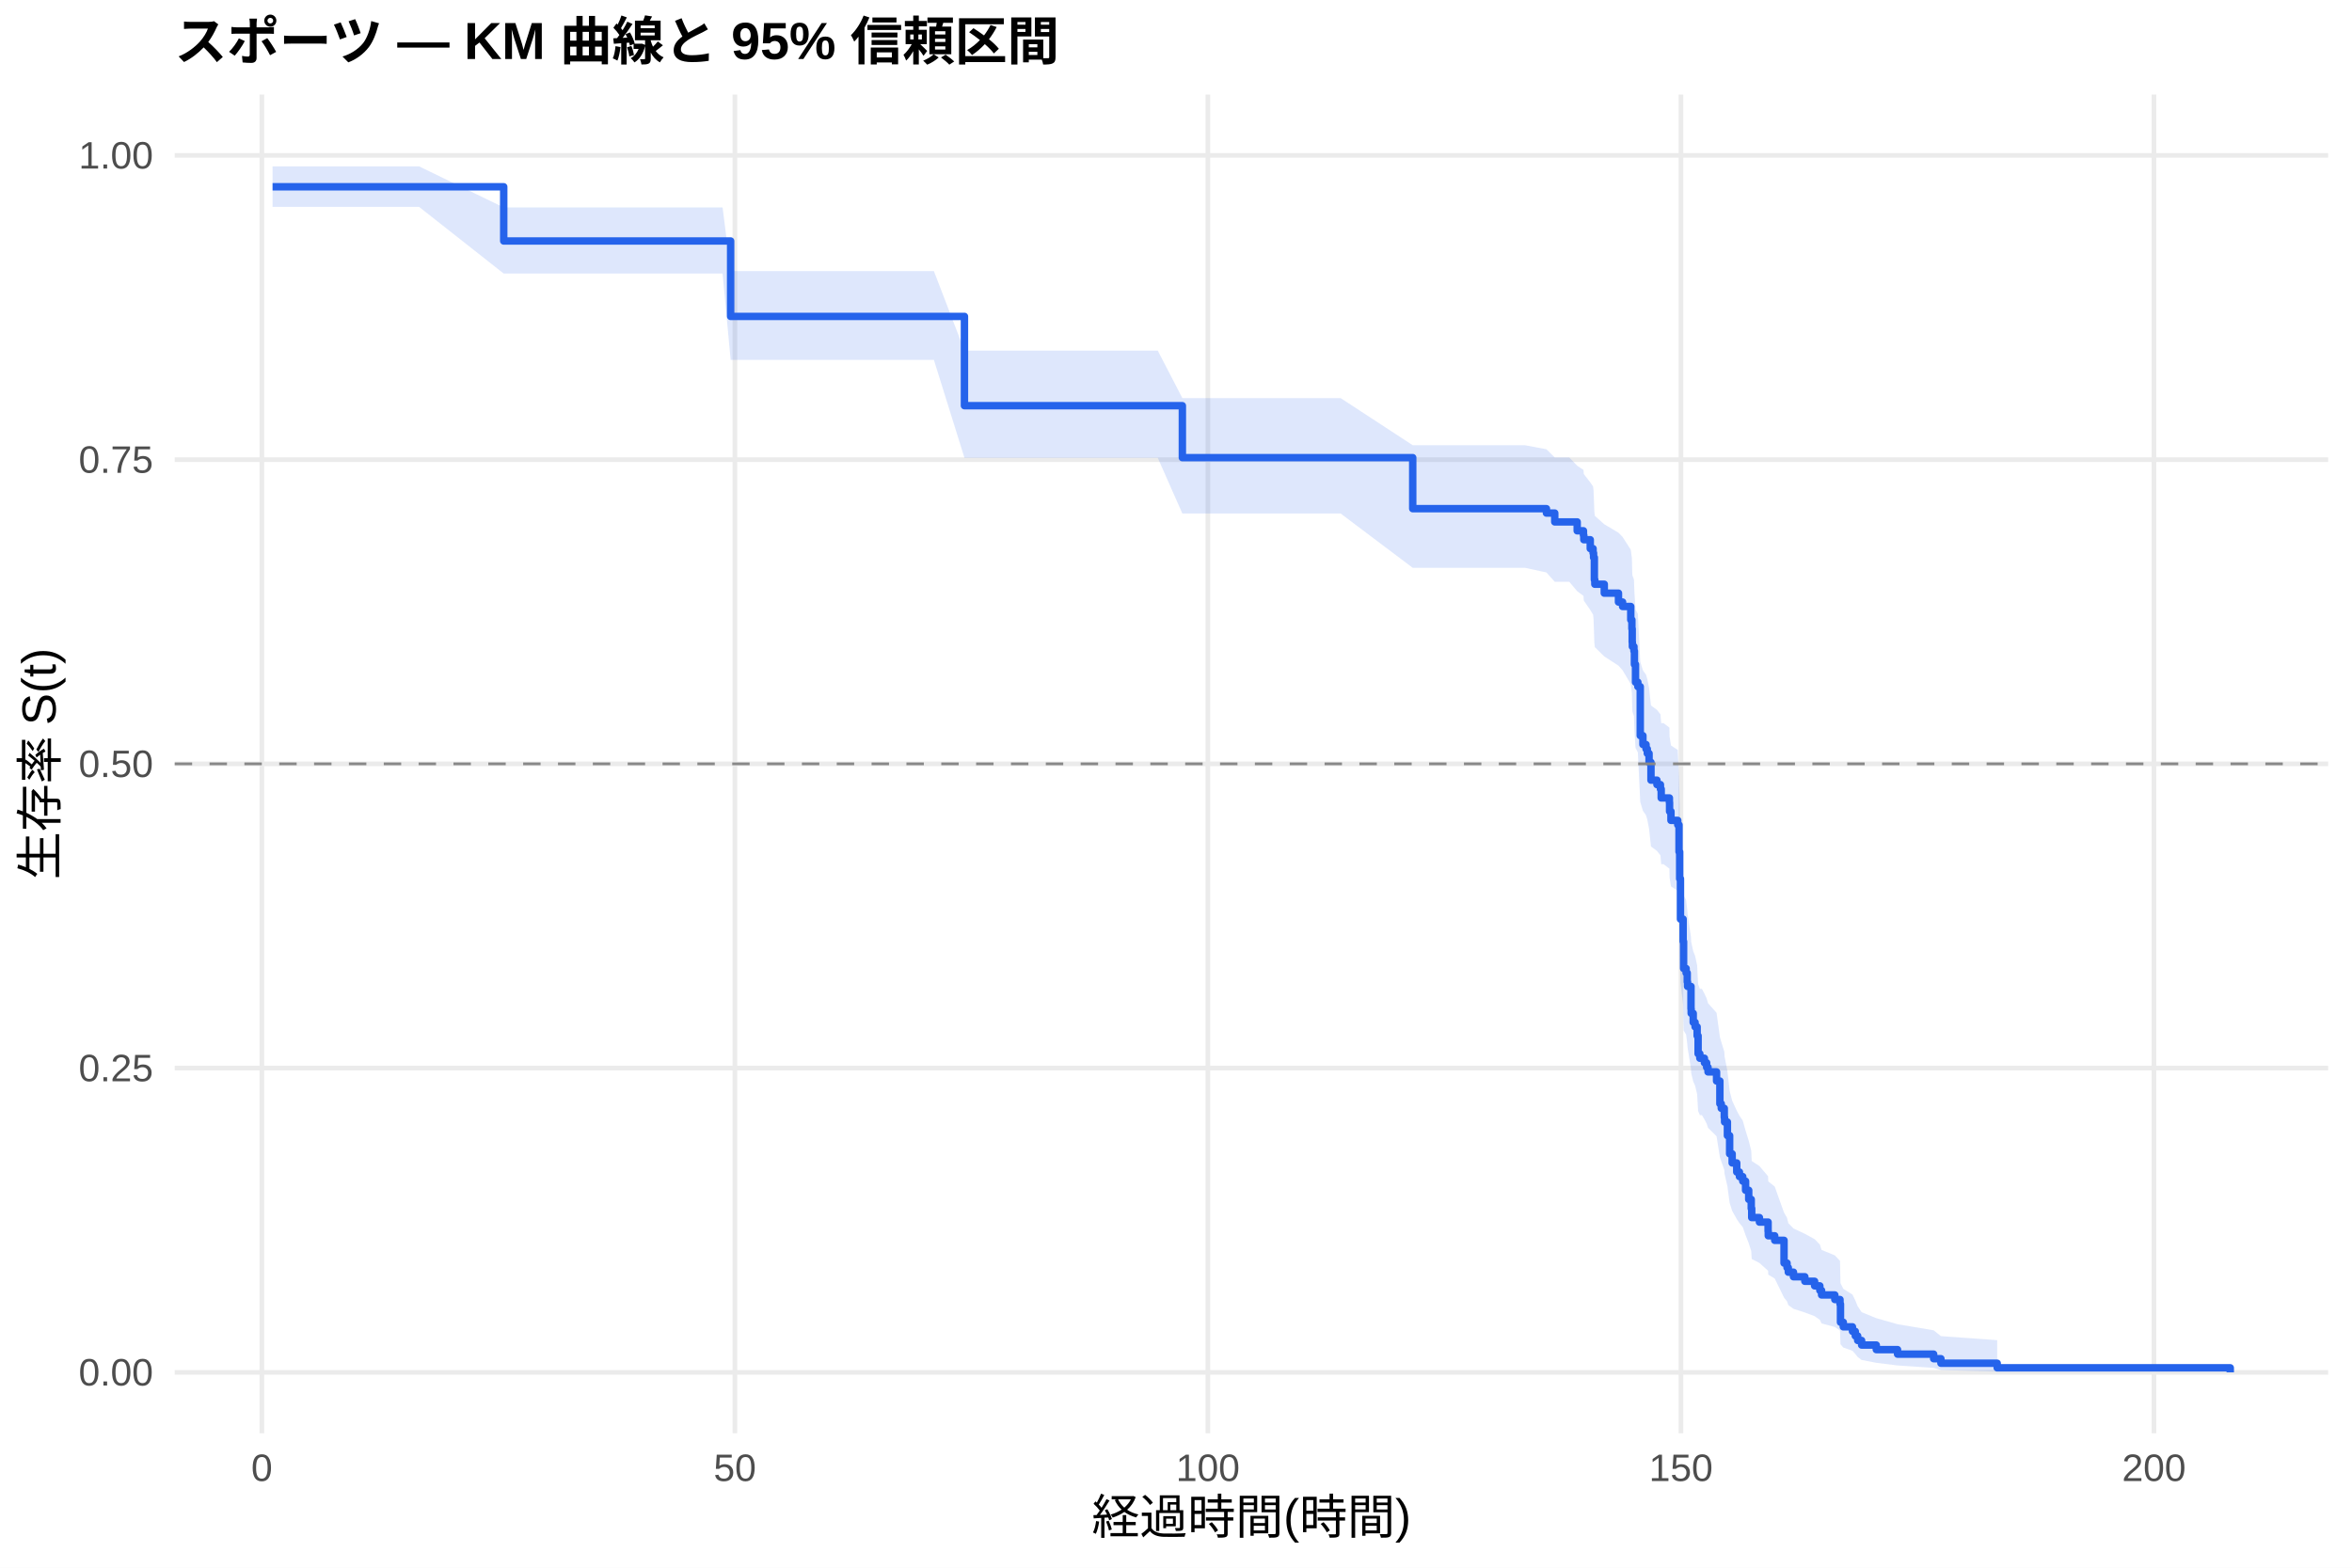
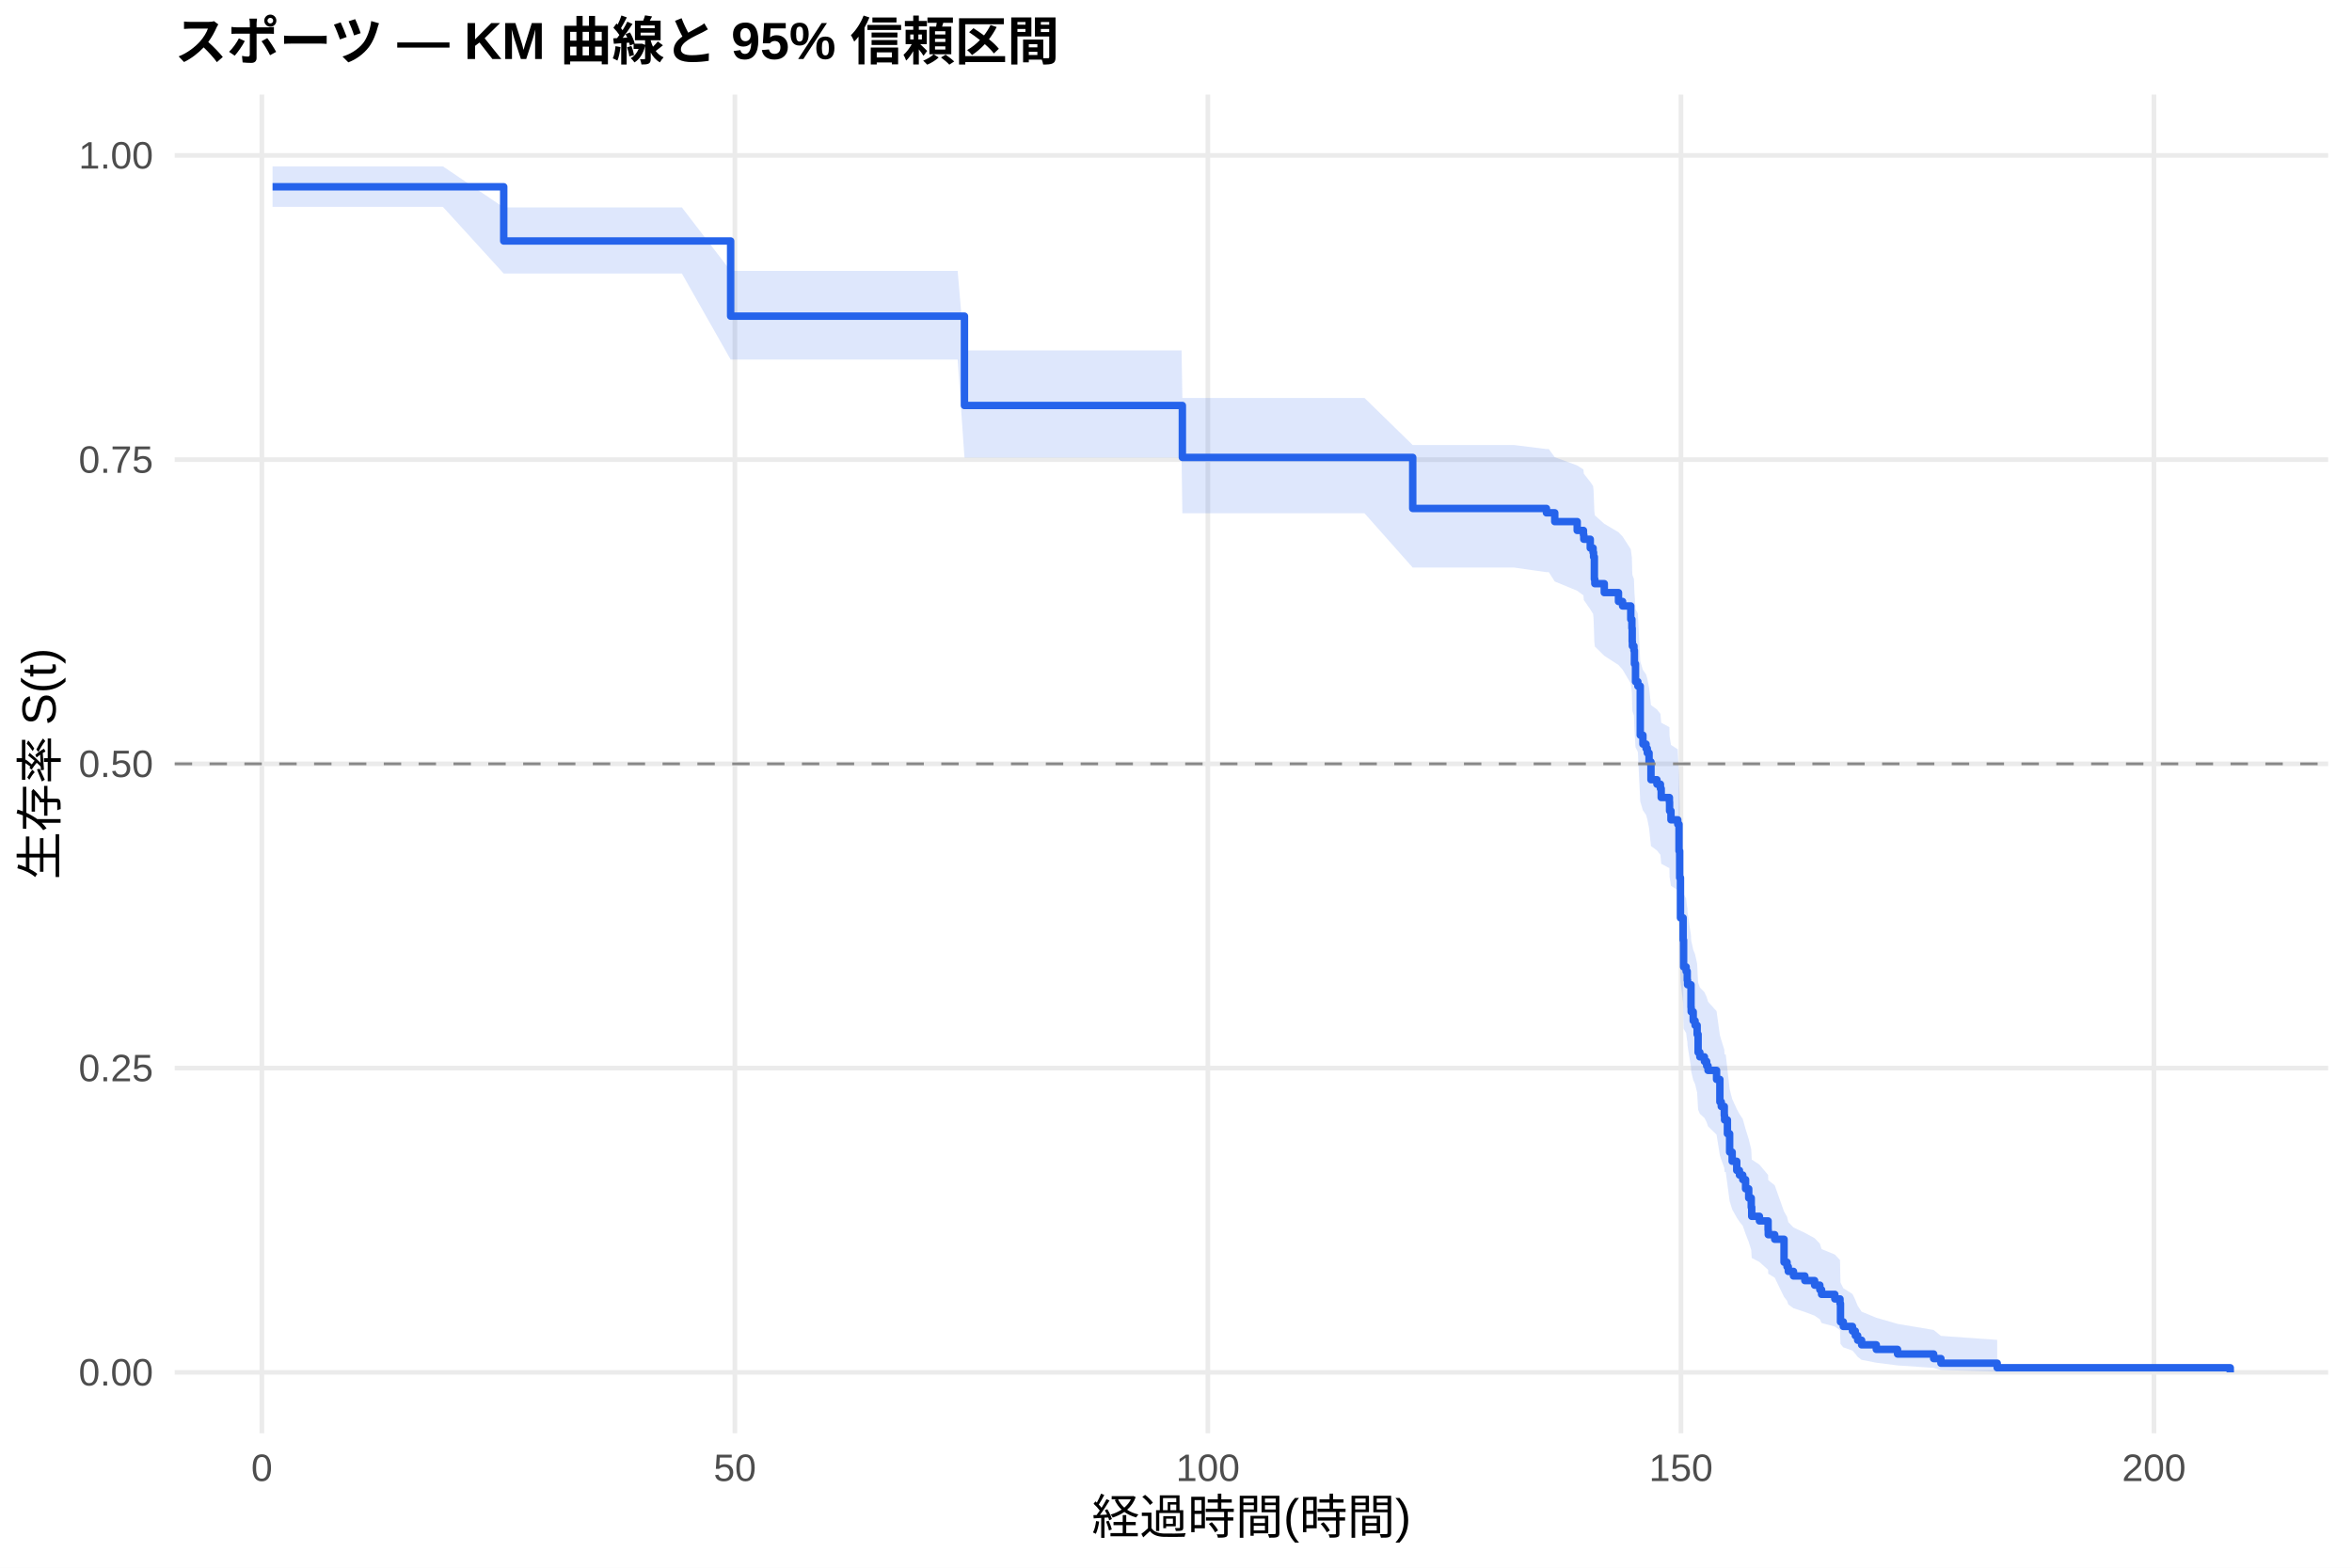
<svg xmlns="http://www.w3.org/2000/svg" width="540.00pt" height="360.00pt" viewBox="0 0 540.00 360.00">
  <g class="svglite">
    <defs>
      <style type="text/css">
    .svglite line, .svglite polyline, .svglite polygon, .svglite path, .svglite rect, .svglite circle {
      fill: none;
      stroke: #000000;
      stroke-linecap: round;
      stroke-linejoin: round;
      stroke-miterlimit: 10.00;
    }
    .svglite text {
      white-space: pre;
    }
    .svglite g.glyphgroup path {
      fill: inherit;
      stroke: none;
    }
  </style>
    </defs>
    <rect width="100%" height="100%" style="stroke: none; fill: #FFFFFF;" />
    <defs>
      <clipPath id="cpMC4wMHw1NDAuMDB8MC4wMHwzNjAuMDA=">
        <rect x="0.00" y="0.00" width="540.00" height="360.00" />
      </clipPath>
    </defs>
    <g clip-path="url(#cpMC4wMHw1NDAuMDB8MC4wMHwzNjAuMDA=)">
      <rect x="0" y="0.00" width="540.00" height="360.00" style="stroke-width: 1.07; stroke: none; fill: #FFFFFF;" />
    </g>
    <defs>
      <clipPath id="cpNDAuMTF8NTM0LjUyfDIxLjcxfDMyOS4xMg==">
        <rect x="40.11" y="21.71" width="494.41" height="307.41" />
      </clipPath>
    </defs>
    <g clip-path="url(#cpNDAuMTF8NTM0LjUyfDIxLjcxfDMyOS4xMg==)">
      <polyline points="40.11,315.14 534.52,315.14 " style="stroke-width: 1.07; stroke: #EBEBEB; stroke-linecap: butt;" />
      <polyline points="40.11,245.28 534.52,245.28 " style="stroke-width: 1.07; stroke: #EBEBEB; stroke-linecap: butt;" />
      <polyline points="40.11,175.41 534.52,175.41 " style="stroke-width: 1.07; stroke: #EBEBEB; stroke-linecap: butt;" />
      <polyline points="40.11,105.55 534.52,105.55 " style="stroke-width: 1.07; stroke: #EBEBEB; stroke-linecap: butt;" />
      <polyline points="40.11,35.68 534.52,35.68 " style="stroke-width: 1.07; stroke: #EBEBEB; stroke-linecap: butt;" />
      <polyline points="60.12,329.12 60.12,21.71 " style="stroke-width: 1.07; stroke: #EBEBEB; stroke-linecap: butt;" />
      <polyline points="168.72,329.12 168.72,21.71 " style="stroke-width: 1.07; stroke: #EBEBEB; stroke-linecap: butt;" />
      <polyline points="277.32,329.12 277.32,21.71 " style="stroke-width: 1.07; stroke: #EBEBEB; stroke-linecap: butt;" />
      <polyline points="385.93,329.12 385.93,21.71 " style="stroke-width: 1.07; stroke: #EBEBEB; stroke-linecap: butt;" />
      <polyline points="494.53,329.12 494.53,21.71 " style="stroke-width: 1.07; stroke: #EBEBEB; stroke-linecap: butt;" />
-       <polygon points="62.58,38.20 73.52,38.20 84.70,38.20 96.21,38.20 115.65,47.64 129.66,47.64 140.20,47.64 151.09,47.64 165.90,47.64 167.75,62.25 181.83,62.25 192.43,62.25 203.58,62.25 214.41,62.25 221.43,80.51 243.22,80.51 255.71,80.51 265.81,80.51 271.46,91.42 280.69,91.42 287.89,91.42 297.20,91.42 307.80,91.42 324.35,102.24 334.88,102.24 342.19,102.24 350.12,102.24 355.05,103.17 356.96,105.05 360.30,105.05 362.11,106.95 363.55,107.90 363.63,108.86 365.11,110.77 365.76,111.72 365.87,112.68 366.05,117.49 366.16,118.46 368.33,120.39 371.59,122.33 372.53,123.30 374.41,126.23 374.67,128.18 374.74,131.12 374.78,132.10 375.14,133.08 375.25,136.03 375.50,139.98 376.04,140.98 376.59,151.94 377.20,153.94 377.92,154.95 378.21,155.95 378.61,157.96 379.05,162.00 380.42,163.01 381.22,164.03 381.40,166.06 381.94,166.06 383.28,167.08 383.32,169.13 383.64,171.18 385.20,172.21 385.49,178.39 385.64,184.61 385.82,194.01 386.43,199.27 386.54,205.61 387.12,206.68 387.37,208.80 387.45,209.87 388.24,215.21 388.28,216.28 388.75,218.43 389.18,219.50 389.65,221.66 389.87,225.98 390.27,227.07 390.74,227.07 391.32,228.17 391.83,229.27 392.15,230.37 394.11,232.58 394.87,238.13 395.19,239.24 395.88,241.48 395.95,242.60 396.60,245.97 397.11,250.49 397.69,252.76 398.74,255.04 399.36,256.19 400.12,257.33 400.77,259.63 401.49,261.94 402.07,264.26 402.18,266.60 403.95,267.77 405.94,270.12 405.98,271.30 407.46,272.48 409.60,278.46 410.29,279.67 410.58,280.88 411.77,282.10 414.38,283.33 416.62,284.56 417.82,285.79 418.22,287.03 421.26,288.28 422.45,289.54 422.56,294.66 423.21,295.96 425.31,297.28 425.96,298.61 426.51,299.96 427.41,301.32 430.78,302.70 435.66,304.09 443.95,305.49 445.62,306.83 458.54,307.75 458.54,314.99 445.62,314.62 443.95,314.12 435.66,313.56 430.78,312.95 427.41,312.30 426.51,311.62 425.96,310.91 425.31,310.19 423.21,309.44 422.56,308.69 422.45,305.54 421.26,304.73 418.22,303.91 417.82,303.08 416.62,302.24 414.38,301.40 411.77,300.56 410.58,299.70 410.29,298.84 409.60,297.98 407.46,293.60 405.98,292.71 405.94,291.82 403.95,290.02 402.18,289.12 402.07,287.30 401.49,285.48 400.77,283.64 400.12,281.79 399.36,280.87 398.74,279.94 397.69,278.07 397.11,276.20 396.60,272.42 395.95,269.57 395.88,268.62 395.19,266.70 394.87,265.74 394.11,260.92 392.15,258.99 391.83,258.01 391.32,257.04 390.74,256.07 390.27,256.07 389.87,255.10 389.65,251.25 389.18,249.31 388.75,248.34 388.28,246.40 388.24,245.43 387.45,240.54 387.37,239.56 387.12,237.60 386.54,236.61 386.43,230.69 385.82,225.72 385.64,216.71 385.49,210.66 385.20,204.57 383.64,203.55 383.32,201.51 383.28,199.47 381.94,198.45 381.40,198.45 381.22,196.42 380.42,195.40 379.05,194.38 378.61,190.30 378.21,188.25 377.92,187.23 377.20,186.20 376.59,184.15 376.04,172.78 375.50,171.74 375.25,167.58 375.14,164.44 374.78,163.39 374.74,162.34 374.67,159.19 374.41,157.08 372.53,153.92 371.59,152.86 368.33,150.74 366.16,148.61 366.05,147.55 365.87,142.21 365.76,141.14 365.11,140.07 363.63,137.92 363.55,136.84 362.11,135.76 360.30,133.60 356.96,133.60 355.05,131.46 350.12,130.39 342.19,130.39 334.88,130.39 324.35,130.39 307.80,117.92 297.20,117.92 287.89,117.92 280.69,117.92 271.46,117.92 265.81,105.13 255.71,105.13 243.22,105.13 221.43,105.13 214.41,82.64 203.58,82.64 192.43,82.64 181.83,82.64 167.75,82.64 165.90,62.82 151.09,62.82 140.20,62.82 129.66,62.82 115.65,62.82 96.21,47.50 84.70,47.50 73.52,47.50 62.58,47.50 " style="stroke-width: 0.00; stroke: none; stroke-linecap: butt; fill: #2563EB; fill-opacity: 0.15;" />
-       <polyline points="62.58,38.20 73.52,38.20 84.70,38.20 96.21,38.20 115.65,47.64 129.66,47.64 140.20,47.64 151.09,47.64 165.90,47.64 167.75,62.25 181.83,62.25 192.43,62.25 203.58,62.25 214.41,62.25 221.43,80.51 243.22,80.51 255.71,80.51 265.81,80.51 271.46,91.42 280.69,91.42 287.89,91.42 297.20,91.42 307.80,91.42 324.35,102.24 334.88,102.24 342.19,102.24 350.12,102.24 355.05,103.17 356.96,105.05 360.30,105.05 362.11,106.95 363.55,107.90 363.63,108.86 365.11,110.77 365.76,111.72 365.87,112.68 366.05,117.49 366.16,118.46 368.33,120.39 371.59,122.33 372.53,123.30 374.41,126.23 374.67,128.18 374.74,131.12 374.78,132.10 375.14,133.08 375.25,136.03 375.50,139.98 376.04,140.98 376.59,151.94 377.20,153.94 377.92,154.95 378.21,155.95 378.61,157.96 379.05,162.00 380.42,163.01 381.22,164.03 381.40,166.06 381.94,166.06 383.28,167.08 383.32,169.13 383.64,171.18 385.20,172.21 385.49,178.39 385.64,184.61 385.82,194.01 386.43,199.27 386.54,205.61 387.12,206.68 387.37,208.80 387.45,209.87 388.24,215.21 388.28,216.28 388.75,218.43 389.18,219.50 389.65,221.66 389.87,225.98 390.27,227.07 390.74,227.07 391.32,228.17 391.83,229.27 392.15,230.37 394.11,232.58 394.87,238.13 395.19,239.24 395.88,241.48 395.95,242.60 396.60,245.97 397.11,250.49 397.69,252.76 398.74,255.04 399.36,256.19 400.12,257.33 400.77,259.63 401.49,261.94 402.07,264.26 402.18,266.60 403.95,267.77 405.94,270.12 405.98,271.30 407.46,272.48 409.60,278.46 410.29,279.67 410.58,280.88 411.77,282.10 414.38,283.33 416.62,284.56 417.82,285.79 418.22,287.03 421.26,288.28 422.45,289.54 422.56,294.66 423.21,295.96 425.31,297.28 425.96,298.61 426.51,299.96 427.41,301.32 430.78,302.70 435.66,304.09 443.95,305.49 445.62,306.83 458.54,307.75 " style="stroke-width: 1.07; stroke: none; stroke-linecap: butt;" />
-       <polyline points="458.54,314.99 445.62,314.62 443.95,314.12 435.66,313.56 430.78,312.95 427.41,312.30 426.51,311.62 425.96,310.91 425.31,310.19 423.21,309.44 422.56,308.69 422.45,305.54 421.26,304.73 418.22,303.91 417.82,303.08 416.62,302.24 414.38,301.40 411.77,300.56 410.58,299.70 410.29,298.84 409.60,297.98 407.46,293.60 405.98,292.71 405.94,291.82 403.95,290.02 402.18,289.12 402.07,287.30 401.49,285.48 400.77,283.64 400.12,281.79 399.36,280.87 398.74,279.94 397.69,278.07 397.11,276.20 396.60,272.42 395.95,269.57 395.88,268.62 395.19,266.70 394.87,265.74 394.11,260.92 392.15,258.99 391.83,258.01 391.32,257.04 390.74,256.07 390.27,256.07 389.87,255.10 389.65,251.25 389.18,249.31 388.75,248.34 388.28,246.40 388.24,245.43 387.45,240.54 387.37,239.56 387.12,237.60 386.54,236.61 386.43,230.69 385.82,225.72 385.64,216.71 385.49,210.66 385.20,204.57 383.64,203.55 383.32,201.51 383.28,199.47 381.94,198.45 381.40,198.45 381.22,196.42 380.42,195.40 379.05,194.38 378.61,190.30 378.21,188.25 377.92,187.23 377.20,186.20 376.59,184.15 376.04,172.78 375.50,171.74 375.25,167.58 375.14,164.44 374.78,163.39 374.74,162.34 374.67,159.19 374.41,157.08 372.53,153.92 371.59,152.86 368.33,150.74 366.16,148.61 366.05,147.55 365.87,142.21 365.76,141.14 365.11,140.07 363.63,137.92 363.55,136.84 362.11,135.76 360.30,133.60 356.96,133.60 355.05,131.46 350.12,130.39 342.19,130.39 334.88,130.39 324.35,130.39 307.80,117.92 297.20,117.92 287.89,117.92 280.69,117.92 271.46,117.92 265.81,105.13 255.71,105.13 243.22,105.13 221.43,105.13 214.41,82.64 203.58,82.64 192.43,82.64 181.83,82.64 167.75,82.64 165.90,62.82 151.09,62.82 140.20,62.82 129.66,62.82 115.65,62.82 96.21,47.50 84.70,47.50 73.52,47.50 62.58,47.50 " style="stroke-width: 1.07; stroke: none; stroke-linecap: butt;" />
-       <polyline points="62.58,42.89 73.52,42.89 73.52,42.89 84.70,42.89 84.70,42.89 96.21,42.89 96.21,42.89 115.65,42.89 115.65,55.34 129.66,55.34 129.66,55.34 140.20,55.34 140.20,55.34 151.09,55.34 151.09,55.34 165.90,55.34 165.90,55.34 167.75,55.34 167.75,72.66 181.83,72.66 181.83,72.66 192.43,72.66 192.43,72.66 203.58,72.66 203.58,72.66 214.41,72.66 214.41,72.66 221.43,72.66 221.43,93.16 243.22,93.16 243.22,93.16 255.71,93.16 255.71,93.16 265.81,93.16 265.81,93.16 271.46,93.16 271.46,105.09 280.69,105.09 280.69,105.09 287.89,105.09 287.89,105.09 297.20,105.09 297.20,105.09 307.80,105.09 307.80,105.09 324.35,105.09 324.35,116.81 334.88,116.81 334.88,116.81 342.19,116.81 342.19,116.81 350.12,116.81 350.12,116.81 355.05,116.81 355.05,117.82 356.96,117.82 356.96,119.85 360.30,119.85 360.30,119.85 362.11,119.85 362.11,121.89 363.55,121.89 363.55,122.91 363.63,122.91 363.63,123.94 365.11,123.94 365.11,125.98 365.76,125.98 365.76,127.00 365.87,127.00 365.87,128.03 366.05,128.03 366.05,133.14 366.16,133.14 366.16,134.16 368.33,134.16 368.33,136.21 371.59,136.21 371.59,138.25 372.53,138.25 372.53,139.27 374.41,139.27 374.41,142.34 374.67,142.34 374.67,144.39 374.74,144.39 374.74,147.45 374.78,147.45 374.78,148.48 375.14,148.48 375.14,149.50 375.25,149.50 375.25,152.57 375.50,152.57 375.50,156.66 376.04,156.66 376.04,157.68 376.59,157.68 376.59,168.93 377.20,168.93 377.20,170.97 377.92,170.97 377.92,171.99 378.21,171.99 378.21,173.02 378.61,173.02 378.61,175.06 379.05,175.06 379.05,179.15 380.42,179.15 380.42,180.17 381.22,180.17 381.22,181.20 381.40,181.20 381.40,183.24 381.94,183.24 381.94,183.24 383.28,183.24 383.28,184.27 383.32,184.27 383.32,186.33 383.64,186.33 383.64,188.39 385.20,188.39 385.20,189.42 385.49,189.42 385.49,195.61 385.64,195.61 385.64,201.79 385.82,201.79 385.82,211.06 386.43,211.06 386.43,216.22 386.54,216.22 386.54,222.40 387.12,222.40 387.12,223.43 387.37,223.43 387.37,225.49 387.45,225.49 387.45,226.52 388.24,226.52 388.24,231.67 388.28,231.67 388.28,232.70 388.75,232.70 388.75,234.77 389.18,234.77 389.18,235.80 389.65,235.80 389.65,237.86 389.87,237.86 389.87,241.98 390.27,241.98 390.27,243.01 390.74,243.01 390.74,243.01 391.32,243.01 391.32,244.05 391.83,244.05 391.83,245.10 392.15,245.10 392.15,246.15 394.11,246.15 394.11,248.24 394.87,248.24 394.87,253.46 395.19,253.46 395.19,254.51 395.88,254.51 395.88,256.60 395.95,256.60 395.95,257.65 396.60,257.65 396.60,260.78 397.11,260.78 397.11,264.96 397.69,264.96 397.69,267.05 398.74,267.05 398.74,269.14 399.36,269.14 399.36,270.19 400.12,270.19 400.12,271.24 400.77,271.24 400.77,273.33 401.49,273.33 401.49,275.42 402.07,275.42 402.07,277.51 402.18,277.51 402.18,279.60 403.95,279.60 403.95,280.64 405.94,280.64 405.94,282.73 405.98,282.73 405.98,283.78 407.46,283.78 407.46,284.83 409.60,284.83 409.60,290.05 410.29,290.05 410.29,291.10 410.58,291.10 410.58,292.14 411.77,292.14 411.77,293.19 414.38,293.19 414.38,294.23 416.62,294.23 416.62,295.28 417.82,295.28 417.82,296.33 418.22,296.33 418.22,297.37 421.26,297.37 421.26,298.42 422.45,298.42 422.45,299.46 422.56,299.46 422.56,303.64 423.21,303.64 423.21,304.69 425.31,304.69 425.31,305.73 425.96,305.73 425.96,306.78 426.51,306.78 426.51,307.82 427.41,307.82 427.41,308.87 430.78,308.87 430.78,309.92 435.66,309.92 435.66,310.96 443.95,310.96 443.95,312.01 445.62,312.01 445.62,313.05 458.54,313.05 458.54,314.10 512.05,314.10 512.05,315.14 " style="stroke-width: 1.71; stroke: #2563EB; stroke-linecap: butt;" />
+       <polygon points="62.58,38.20 78.98,38.20 90.17,38.20 101.68,38.20 115.65,47.64 135.13,47.64 145.66,47.64 156.56,47.64 167.75,62.21 171.37,62.21 187.29,62.21 197.90,62.21 209.05,62.21 219.87,62.21 221.43,80.47 248.69,80.47 261.18,80.47 271.28,80.47 271.46,91.38 286.16,91.38 293.36,91.38 302.66,91.38 313.27,91.38 324.35,102.20 340.35,102.20 347.66,102.20 355.05,103.12 355.59,103.12 356.96,104.99 362.11,106.88 363.55,107.82 363.63,108.77 365.11,110.66 365.76,111.61 365.87,112.57 366.05,117.38 366.16,118.34 368.33,120.28 371.59,122.22 372.53,123.19 374.41,126.11 374.67,128.07 374.74,131.01 374.78,131.99 375.14,132.97 375.25,135.93 375.50,139.88 376.04,140.87 376.59,151.84 377.20,153.84 377.92,154.85 378.21,155.85 378.61,157.87 379.05,161.91 380.42,162.92 381.22,163.93 381.40,165.96 383.28,166.98 383.32,169.01 383.64,171.05 385.20,172.07 385.49,178.22 385.64,184.40 385.82,193.74 386.43,198.96 386.54,205.26 387.12,206.32 387.37,208.43 387.41,208.43 387.45,209.50 388.24,214.85 388.28,215.93 388.75,218.08 389.18,219.16 389.65,221.32 389.87,225.66 390.27,226.75 391.32,227.84 391.83,228.93 392.15,230.02 394.11,232.21 394.87,237.71 395.19,238.81 395.88,241.02 395.95,242.13 396.21,242.13 396.60,245.52 397.11,250.07 397.69,252.35 398.74,254.65 399.36,255.80 400.12,256.95 400.77,259.26 401.49,261.59 402.07,263.92 402.18,266.27 403.95,267.44 405.94,269.81 405.98,271.00 407.46,272.19 409.60,278.20 410.29,279.42 410.58,280.64 411.77,281.87 414.38,283.10 416.62,284.34 417.82,285.58 418.22,286.83 421.26,288.09 422.45,289.35 422.56,294.51 423.21,295.82 425.31,297.15 425.96,298.49 426.51,299.84 427.41,301.21 430.78,302.60 435.66,304.01 443.95,305.41 445.62,306.77 458.54,307.69 458.54,314.99 445.62,314.61 443.95,314.12 435.66,313.55 430.78,312.93 427.41,312.27 426.51,311.59 425.96,310.88 425.31,310.14 423.21,309.40 422.56,308.63 422.45,305.45 421.26,304.63 418.22,303.81 417.82,302.97 416.62,302.13 414.38,301.28 411.77,300.42 410.58,299.56 410.29,298.70 409.60,297.83 407.46,293.40 405.98,292.50 405.94,291.60 403.95,289.79 402.18,288.88 402.07,287.05 401.49,285.20 400.77,283.35 400.12,281.48 399.36,280.54 398.74,279.60 397.69,277.72 397.11,275.82 396.60,272.01 396.21,269.13 395.95,269.13 395.88,268.19 395.19,266.29 394.87,265.34 394.11,260.57 392.15,258.65 391.83,257.69 391.32,256.73 390.27,255.76 389.87,254.80 389.65,250.92 389.18,248.97 388.75,248.00 388.28,246.04 388.24,245.06 387.45,240.15 387.41,239.16 387.37,239.16 387.12,237.21 386.54,236.24 386.43,230.35 385.82,225.42 385.64,216.47 385.49,210.47 385.20,204.42 383.64,203.41 383.32,201.39 383.28,199.36 381.40,198.35 381.22,196.31 380.42,195.30 379.05,194.28 378.61,190.19 378.21,188.14 377.92,187.12 377.20,186.09 376.59,184.04 376.04,172.66 375.50,171.62 375.25,167.45 375.14,164.31 374.78,163.26 374.74,162.21 374.67,159.05 374.41,156.94 372.53,153.77 371.59,152.71 368.33,150.59 366.16,148.46 366.05,147.40 365.87,142.05 365.76,140.98 365.11,139.92 363.63,137.79 363.55,136.73 362.11,135.66 356.96,133.53 355.59,131.39 355.05,131.39 347.66,130.34 340.35,130.34 324.35,130.34 313.27,117.86 302.66,117.86 293.36,117.86 286.16,117.86 271.46,117.86 271.28,105.07 261.18,105.07 248.69,105.07 221.43,105.07 219.87,82.57 209.05,82.57 197.90,82.57 187.29,82.57 171.37,82.57 167.75,82.57 156.56,62.82 145.66,62.82 135.13,62.82 115.65,62.82 101.68,47.50 90.17,47.50 78.98,47.50 62.58,47.50 " style="stroke-width: 0.00; stroke: none; stroke-linecap: butt; fill: #2563EB; fill-opacity: 0.15;" />
+       <polyline points="62.58,38.20 78.98,38.20 90.17,38.20 101.68,38.20 115.65,47.64 135.13,47.64 145.66,47.64 156.56,47.64 167.75,62.21 171.37,62.21 187.29,62.21 197.90,62.21 209.05,62.21 219.87,62.21 221.43,80.47 248.69,80.47 261.18,80.47 271.28,80.47 271.46,91.38 286.16,91.38 293.36,91.38 302.66,91.38 313.27,91.38 324.35,102.20 340.35,102.20 347.66,102.20 355.05,103.12 355.59,103.12 356.96,104.99 362.11,106.88 363.55,107.82 363.63,108.77 365.11,110.66 365.76,111.61 365.87,112.57 366.05,117.38 366.16,118.34 368.33,120.28 371.59,122.22 372.53,123.19 374.41,126.11 374.67,128.07 374.74,131.01 374.78,131.99 375.14,132.97 375.25,135.93 375.50,139.88 376.04,140.87 376.59,151.84 377.20,153.84 377.92,154.85 378.21,155.85 378.61,157.87 379.05,161.91 380.42,162.92 381.22,163.93 381.40,165.96 383.28,166.98 383.32,169.01 383.64,171.05 385.20,172.07 385.49,178.22 385.64,184.40 385.82,193.74 386.43,198.96 386.54,205.26 387.12,206.32 387.37,208.43 387.41,208.43 387.45,209.50 388.24,214.85 388.28,215.93 388.75,218.08 389.18,219.16 389.65,221.32 389.87,225.66 390.27,226.75 391.32,227.84 391.83,228.93 392.15,230.02 394.11,232.21 394.87,237.71 395.19,238.81 395.88,241.02 395.95,242.13 396.21,242.13 396.60,245.52 397.11,250.07 397.69,252.35 398.74,254.65 399.36,255.80 400.12,256.95 400.77,259.26 401.49,261.59 402.07,263.92 402.18,266.27 403.95,267.44 405.94,269.81 405.98,271.00 407.46,272.19 409.60,278.20 410.29,279.42 410.58,280.64 411.77,281.87 414.38,283.10 416.62,284.34 417.82,285.58 418.22,286.83 421.26,288.09 422.45,289.35 422.56,294.51 423.21,295.82 425.31,297.15 425.96,298.49 426.51,299.84 427.41,301.21 430.78,302.60 435.66,304.01 443.95,305.41 445.62,306.77 458.54,307.69 " style="stroke-width: 1.07; stroke: none; stroke-linecap: butt;" />
+       <polyline points="458.54,314.99 445.62,314.61 443.95,314.12 435.66,313.55 430.78,312.93 427.41,312.27 426.51,311.59 425.96,310.88 425.31,310.14 423.21,309.40 422.56,308.63 422.45,305.45 421.26,304.63 418.22,303.81 417.82,302.97 416.62,302.13 414.38,301.28 411.77,300.42 410.58,299.56 410.29,298.70 409.60,297.83 407.46,293.40 405.98,292.50 405.94,291.60 403.95,289.79 402.18,288.88 402.07,287.05 401.49,285.20 400.77,283.35 400.12,281.48 399.36,280.54 398.74,279.60 397.69,277.72 397.11,275.82 396.60,272.01 396.21,269.13 395.95,269.13 395.88,268.19 395.19,266.29 394.87,265.34 394.11,260.57 392.15,258.65 391.83,257.69 391.32,256.73 390.27,255.76 389.87,254.80 389.65,250.92 389.18,248.97 388.75,248.00 388.28,246.04 388.24,245.06 387.45,240.15 387.41,239.16 387.37,239.16 387.12,237.21 386.54,236.24 386.43,230.35 385.82,225.42 385.64,216.47 385.49,210.47 385.20,204.42 383.64,203.41 383.32,201.39 383.28,199.36 381.40,198.35 381.22,196.31 380.42,195.30 379.05,194.28 378.61,190.19 378.21,188.14 377.92,187.12 377.20,186.09 376.59,184.04 376.04,172.66 375.50,171.62 375.25,167.45 375.14,164.31 374.78,163.26 374.74,162.21 374.67,159.05 374.41,156.94 372.53,153.77 371.59,152.71 368.33,150.59 366.16,148.46 366.05,147.40 365.87,142.05 365.76,140.98 365.11,139.92 363.63,137.79 363.55,136.73 362.11,135.66 356.96,133.53 355.59,131.39 355.05,131.39 347.66,130.34 340.35,130.34 324.35,130.34 313.27,117.86 302.66,117.86 293.36,117.86 286.16,117.86 271.46,117.86 271.28,105.07 261.18,105.07 248.69,105.07 221.43,105.07 219.87,82.57 209.05,82.57 197.90,82.57 187.29,82.57 171.37,82.57 167.75,82.57 156.56,62.82 145.66,62.82 135.13,62.82 115.65,62.82 101.68,47.50 90.17,47.50 78.98,47.50 62.58,47.50 " style="stroke-width: 1.07; stroke: none; stroke-linecap: butt;" />
+       <polyline points="62.58,42.89 78.98,42.89 78.98,42.89 90.17,42.89 90.17,42.89 101.68,42.89 101.68,42.89 115.65,42.89 115.65,55.34 135.13,55.34 135.13,55.34 145.66,55.34 145.66,55.34 156.56,55.34 156.56,55.34 167.75,55.34 167.75,72.60 171.37,72.60 171.37,72.60 187.29,72.60 187.29,72.60 197.90,72.60 197.90,72.60 209.05,72.60 209.05,72.60 219.87,72.60 219.87,72.60 221.43,72.60 221.43,93.11 248.69,93.11 248.69,93.11 261.18,93.11 261.18,93.11 271.28,93.11 271.28,93.11 271.46,93.11 271.46,105.04 286.16,105.04 286.16,105.04 293.36,105.04 293.36,105.04 302.66,105.04 302.66,105.04 313.27,105.04 313.27,105.04 324.35,105.04 324.35,116.76 340.35,116.76 340.35,116.76 347.66,116.76 347.66,116.76 355.05,116.76 355.05,117.76 355.59,117.76 355.59,117.76 356.96,117.76 356.96,119.78 362.11,119.78 362.11,121.81 363.55,121.81 363.55,122.82 363.63,122.82 363.63,123.83 365.11,123.83 365.11,125.85 365.76,125.85 365.76,126.87 365.87,126.87 365.87,127.89 366.05,127.89 366.05,133.01 366.16,133.01 366.16,134.03 368.33,134.03 368.33,136.08 371.59,136.08 371.59,138.12 372.53,138.12 372.53,139.15 374.41,139.15 374.41,142.22 374.67,142.22 374.67,144.26 374.74,144.26 374.74,147.33 374.78,147.33 374.78,148.35 375.14,148.35 375.14,149.38 375.25,149.38 375.25,152.45 375.50,152.45 375.50,156.54 376.04,156.54 376.04,157.56 376.59,157.56 376.59,168.82 377.20,168.82 377.20,170.87 377.92,170.87 377.92,171.89 378.21,171.89 378.21,172.91 378.61,172.91 378.61,174.96 379.05,174.96 379.05,179.05 380.42,179.05 380.42,180.08 381.22,180.08 381.22,181.10 381.40,181.10 381.40,183.14 383.28,183.14 383.28,184.17 383.32,184.17 383.32,186.21 383.64,186.21 383.64,188.26 385.20,188.26 385.20,189.28 385.49,189.28 385.49,195.42 385.64,195.42 385.64,201.56 385.82,201.56 385.82,210.77 386.43,210.77 386.43,215.89 386.54,215.89 386.54,222.03 387.12,222.03 387.12,223.05 387.37,223.05 387.37,225.10 387.41,225.10 387.41,225.10 387.45,225.10 387.45,226.13 388.24,226.13 388.24,231.31 388.28,231.31 388.28,232.34 388.75,232.34 388.75,234.41 389.18,234.41 389.18,235.45 389.65,235.45 389.65,237.52 389.87,237.52 389.87,241.66 390.27,241.66 390.27,242.69 391.32,242.69 391.32,243.73 391.83,243.73 391.83,244.76 392.15,244.76 392.15,245.80 394.11,245.80 394.11,247.87 394.87,247.87 394.87,253.04 395.19,253.04 395.19,254.08 395.88,254.08 395.88,256.15 395.95,256.15 395.95,257.18 396.21,257.18 396.21,257.18 396.60,257.18 396.60,260.34 397.11,260.34 397.11,264.56 397.69,264.56 397.69,266.67 398.74,266.67 398.74,268.77 399.36,268.77 399.36,269.83 400.12,269.83 400.12,270.88 400.77,270.88 400.77,272.99 401.49,272.99 401.49,275.10 402.07,275.10 402.07,277.21 402.18,277.21 402.18,279.31 403.95,279.31 403.95,280.37 405.94,280.37 405.94,282.47 405.98,282.47 405.98,283.53 407.46,283.53 407.46,284.58 409.60,284.58 409.60,289.85 410.29,289.85 410.29,290.90 410.58,290.90 410.58,291.96 411.77,291.96 411.77,293.01 414.38,293.01 414.38,294.07 416.62,294.07 416.62,295.12 417.82,295.12 417.82,296.17 418.22,296.17 418.22,297.23 421.26,297.23 421.26,298.28 422.45,298.28 422.45,299.34 422.56,299.34 422.56,303.55 423.21,303.55 423.21,304.60 425.31,304.60 425.31,305.66 425.96,305.66 425.96,306.71 426.51,306.71 426.51,307.77 427.41,307.77 427.41,308.82 430.78,308.82 430.78,309.87 435.66,309.87 435.66,310.93 443.95,310.93 443.95,311.98 445.62,311.98 445.62,313.04 458.54,313.04 458.54,314.09 512.05,314.09 512.05,315.14 " style="stroke-width: 1.71; stroke: #2563EB; stroke-linecap: butt;" />
      <line x1="40.11" y1="175.41" x2="534.52" y2="175.41" style="stroke-width: 0.64; stroke: #888888; stroke-dasharray: 4.00,4.00; stroke-linecap: butt;" />
    </g>
    <g clip-path="url(#cpMC4wMHw1NDAuMDB8MC4wMHwzNjAuMDA=)">
      <text x="35.18" y="318.17" text-anchor="end" style="font-size: 8.80px;fill: #4D4D4D; font-family: &quot;Liberation Sans&quot;;" textLength="17.11px" lengthAdjust="spacingAndGlyphs">0.00</text>
      <text x="35.18" y="248.30" text-anchor="end" style="font-size: 8.80px;fill: #4D4D4D; font-family: &quot;Liberation Sans&quot;;" textLength="17.11px" lengthAdjust="spacingAndGlyphs">0.25</text>
      <text x="35.18" y="178.44" text-anchor="end" style="font-size: 8.80px;fill: #4D4D4D; font-family: &quot;Liberation Sans&quot;;" textLength="17.11px" lengthAdjust="spacingAndGlyphs">0.50</text>
      <text x="35.18" y="108.57" text-anchor="end" style="font-size: 8.80px;fill: #4D4D4D; font-family: &quot;Liberation Sans&quot;;" textLength="17.11px" lengthAdjust="spacingAndGlyphs">0.75</text>
      <text x="35.18" y="38.71" text-anchor="end" style="font-size: 8.80px;fill: #4D4D4D; font-family: &quot;Liberation Sans&quot;;" textLength="17.11px" lengthAdjust="spacingAndGlyphs">1.00</text>
      <text x="60.12" y="340.10" text-anchor="middle" style="font-size: 8.80px;fill: #4D4D4D; font-family: &quot;Liberation Sans&quot;;" textLength="4.89px" lengthAdjust="spacingAndGlyphs">0</text>
      <text x="168.72" y="340.10" text-anchor="middle" style="font-size: 8.80px;fill: #4D4D4D; font-family: &quot;Liberation Sans&quot;;" textLength="9.78px" lengthAdjust="spacingAndGlyphs">50</text>
      <text x="277.32" y="340.10" text-anchor="middle" style="font-size: 8.80px;fill: #4D4D4D; font-family: &quot;Liberation Sans&quot;;" textLength="14.67px" lengthAdjust="spacingAndGlyphs">100</text>
      <text x="385.93" y="340.10" text-anchor="middle" style="font-size: 8.80px;fill: #4D4D4D; font-family: &quot;Liberation Sans&quot;;" textLength="14.67px" lengthAdjust="spacingAndGlyphs">150</text>
      <text x="494.53" y="340.10" text-anchor="middle" style="font-size: 8.80px;fill: #4D4D4D; font-family: &quot;Liberation Sans&quot;;" textLength="14.67px" lengthAdjust="spacingAndGlyphs">200</text>
      <text x="287.32" y="352.24" text-anchor="middle" style="font-size: 11.00px; font-family: &quot;Liberation Sans&quot;;" textLength="73.31px" lengthAdjust="spacingAndGlyphs">経過時間(時間)</text>
      <text transform="translate(13.05,175.41) rotate(-90)" text-anchor="middle" style="font-size: 11.00px; font-family: &quot;Liberation Sans&quot;;" textLength="53.78px" lengthAdjust="spacingAndGlyphs">生存率 S(t)</text>
      <text x="40.11" y="13.74" style="font-size: 12.00px; font-weight: bold; font-family: &quot;Liberation Sans&quot;;" textLength="203.33px" lengthAdjust="spacingAndGlyphs">スポーツ — KM 曲線と 95% 信頼区間</text>
    </g>
  </g>
</svg>
